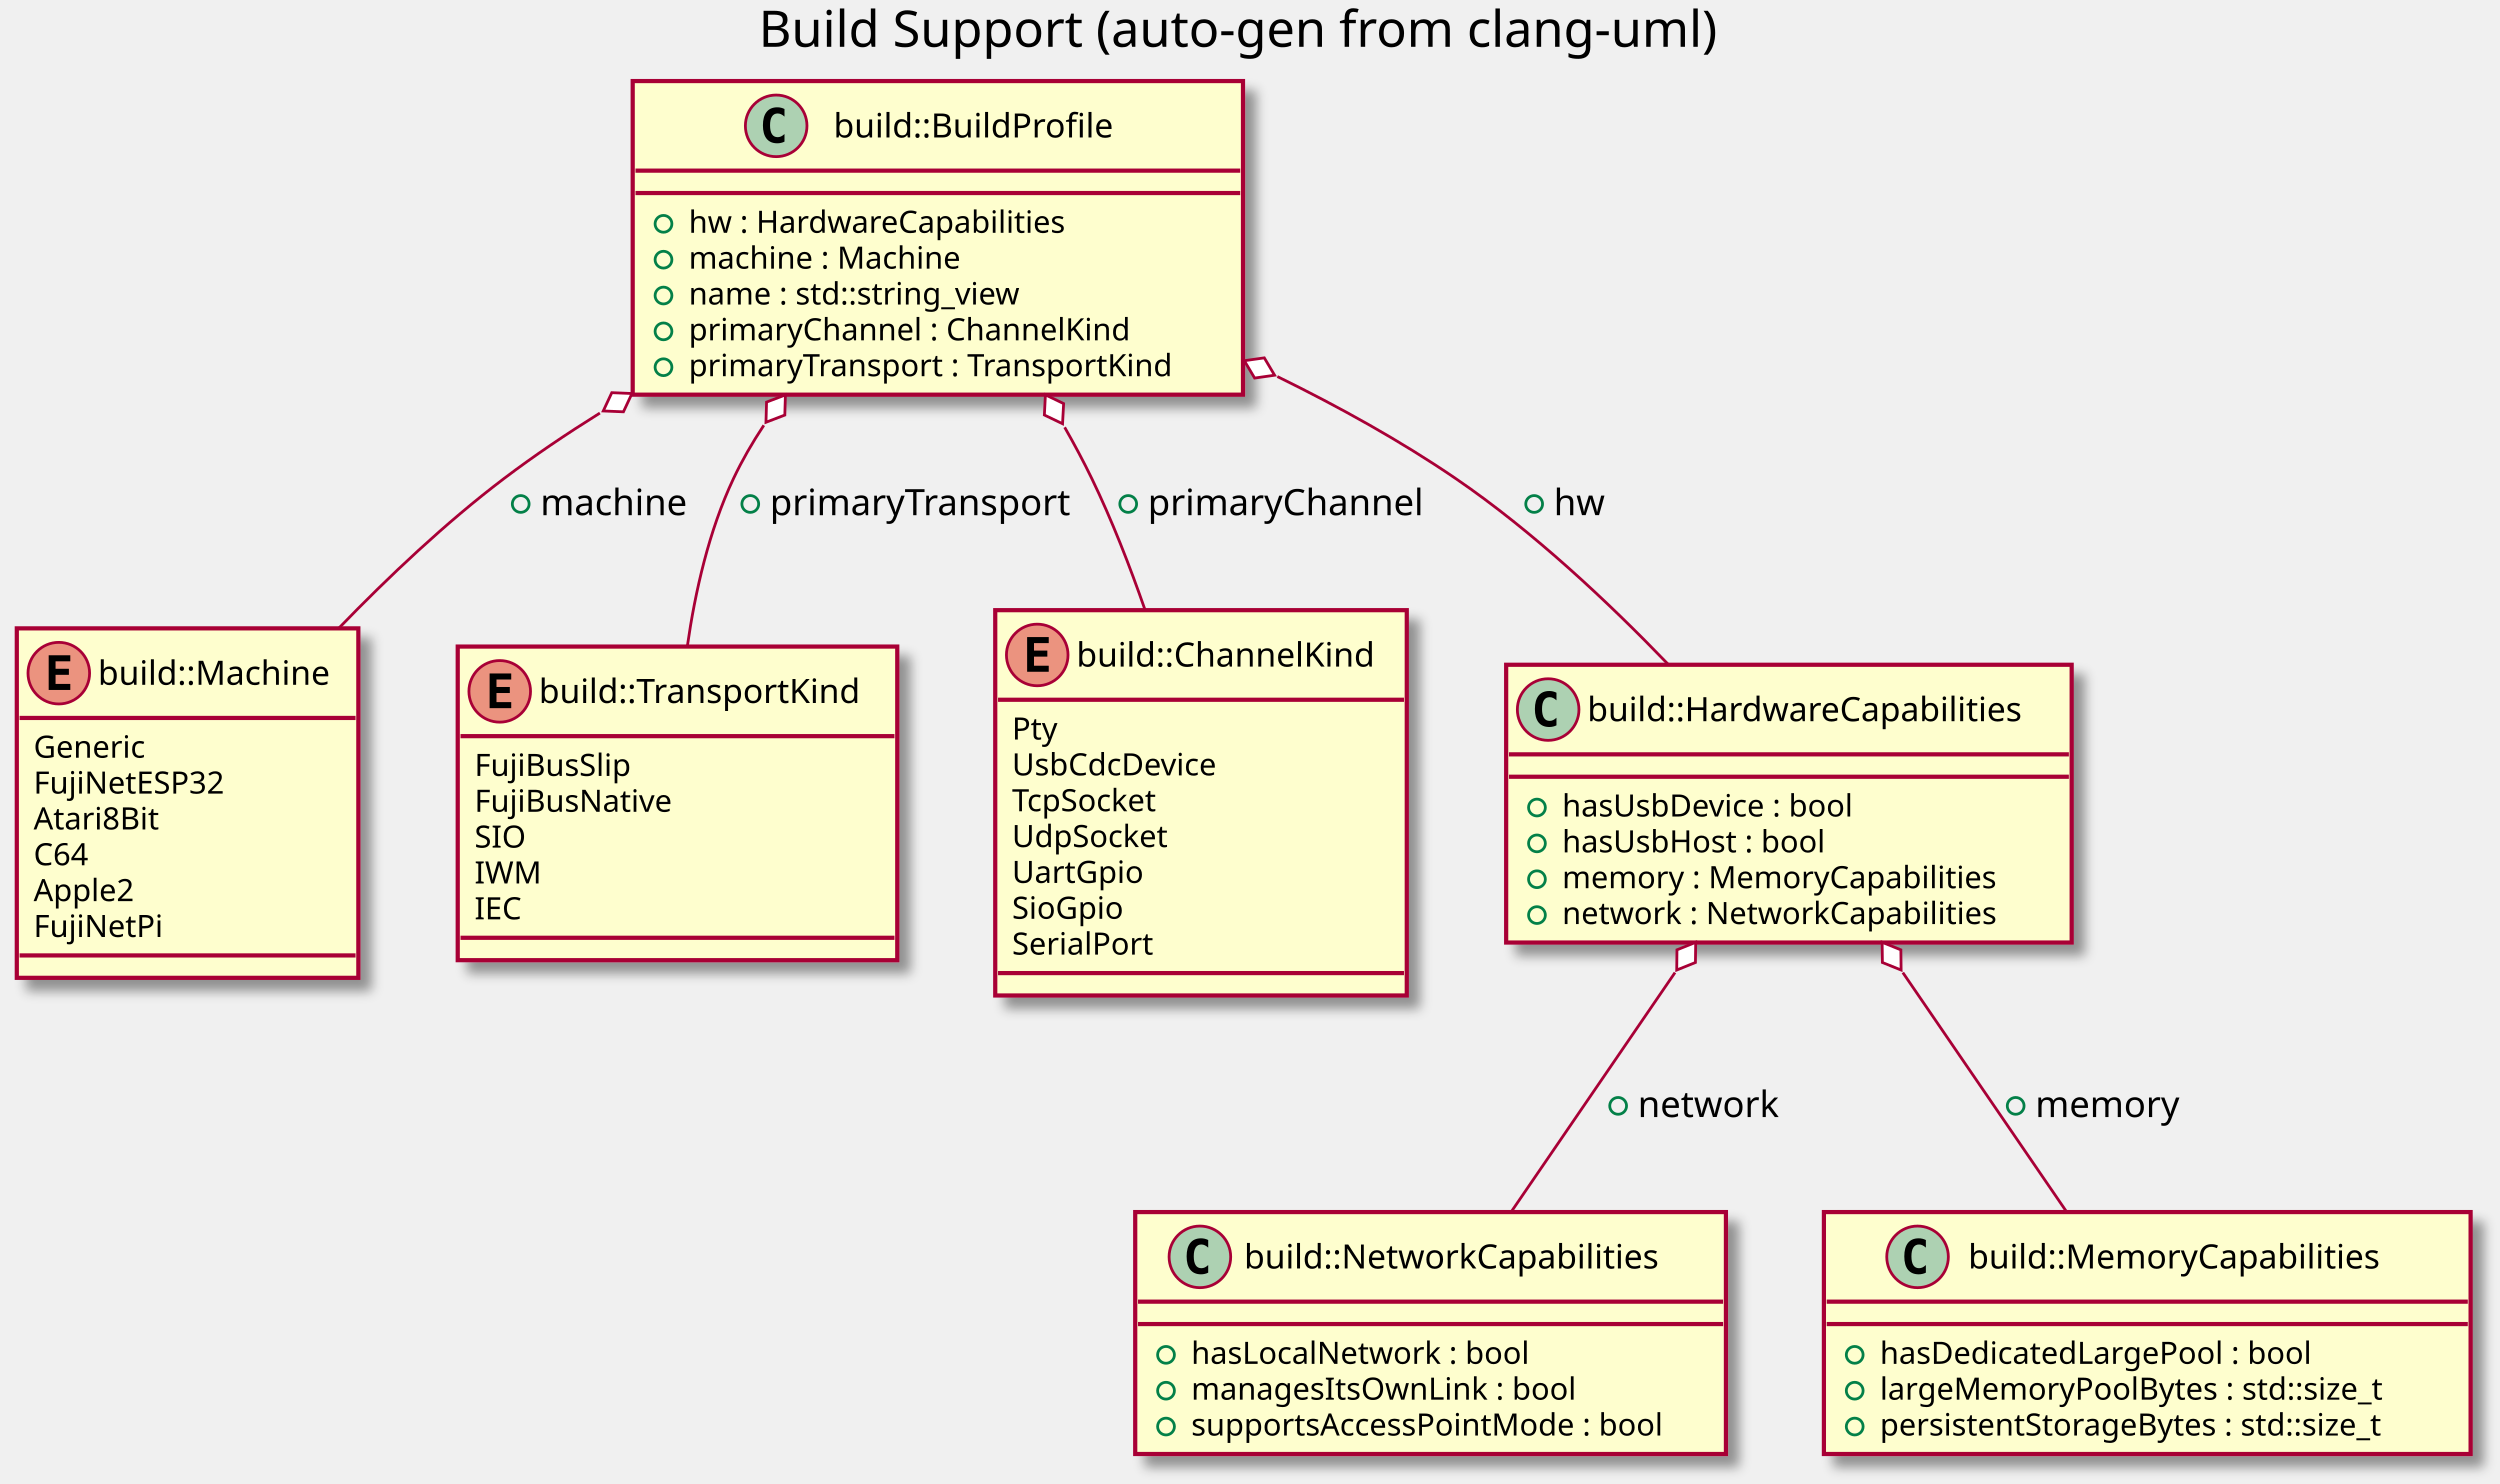
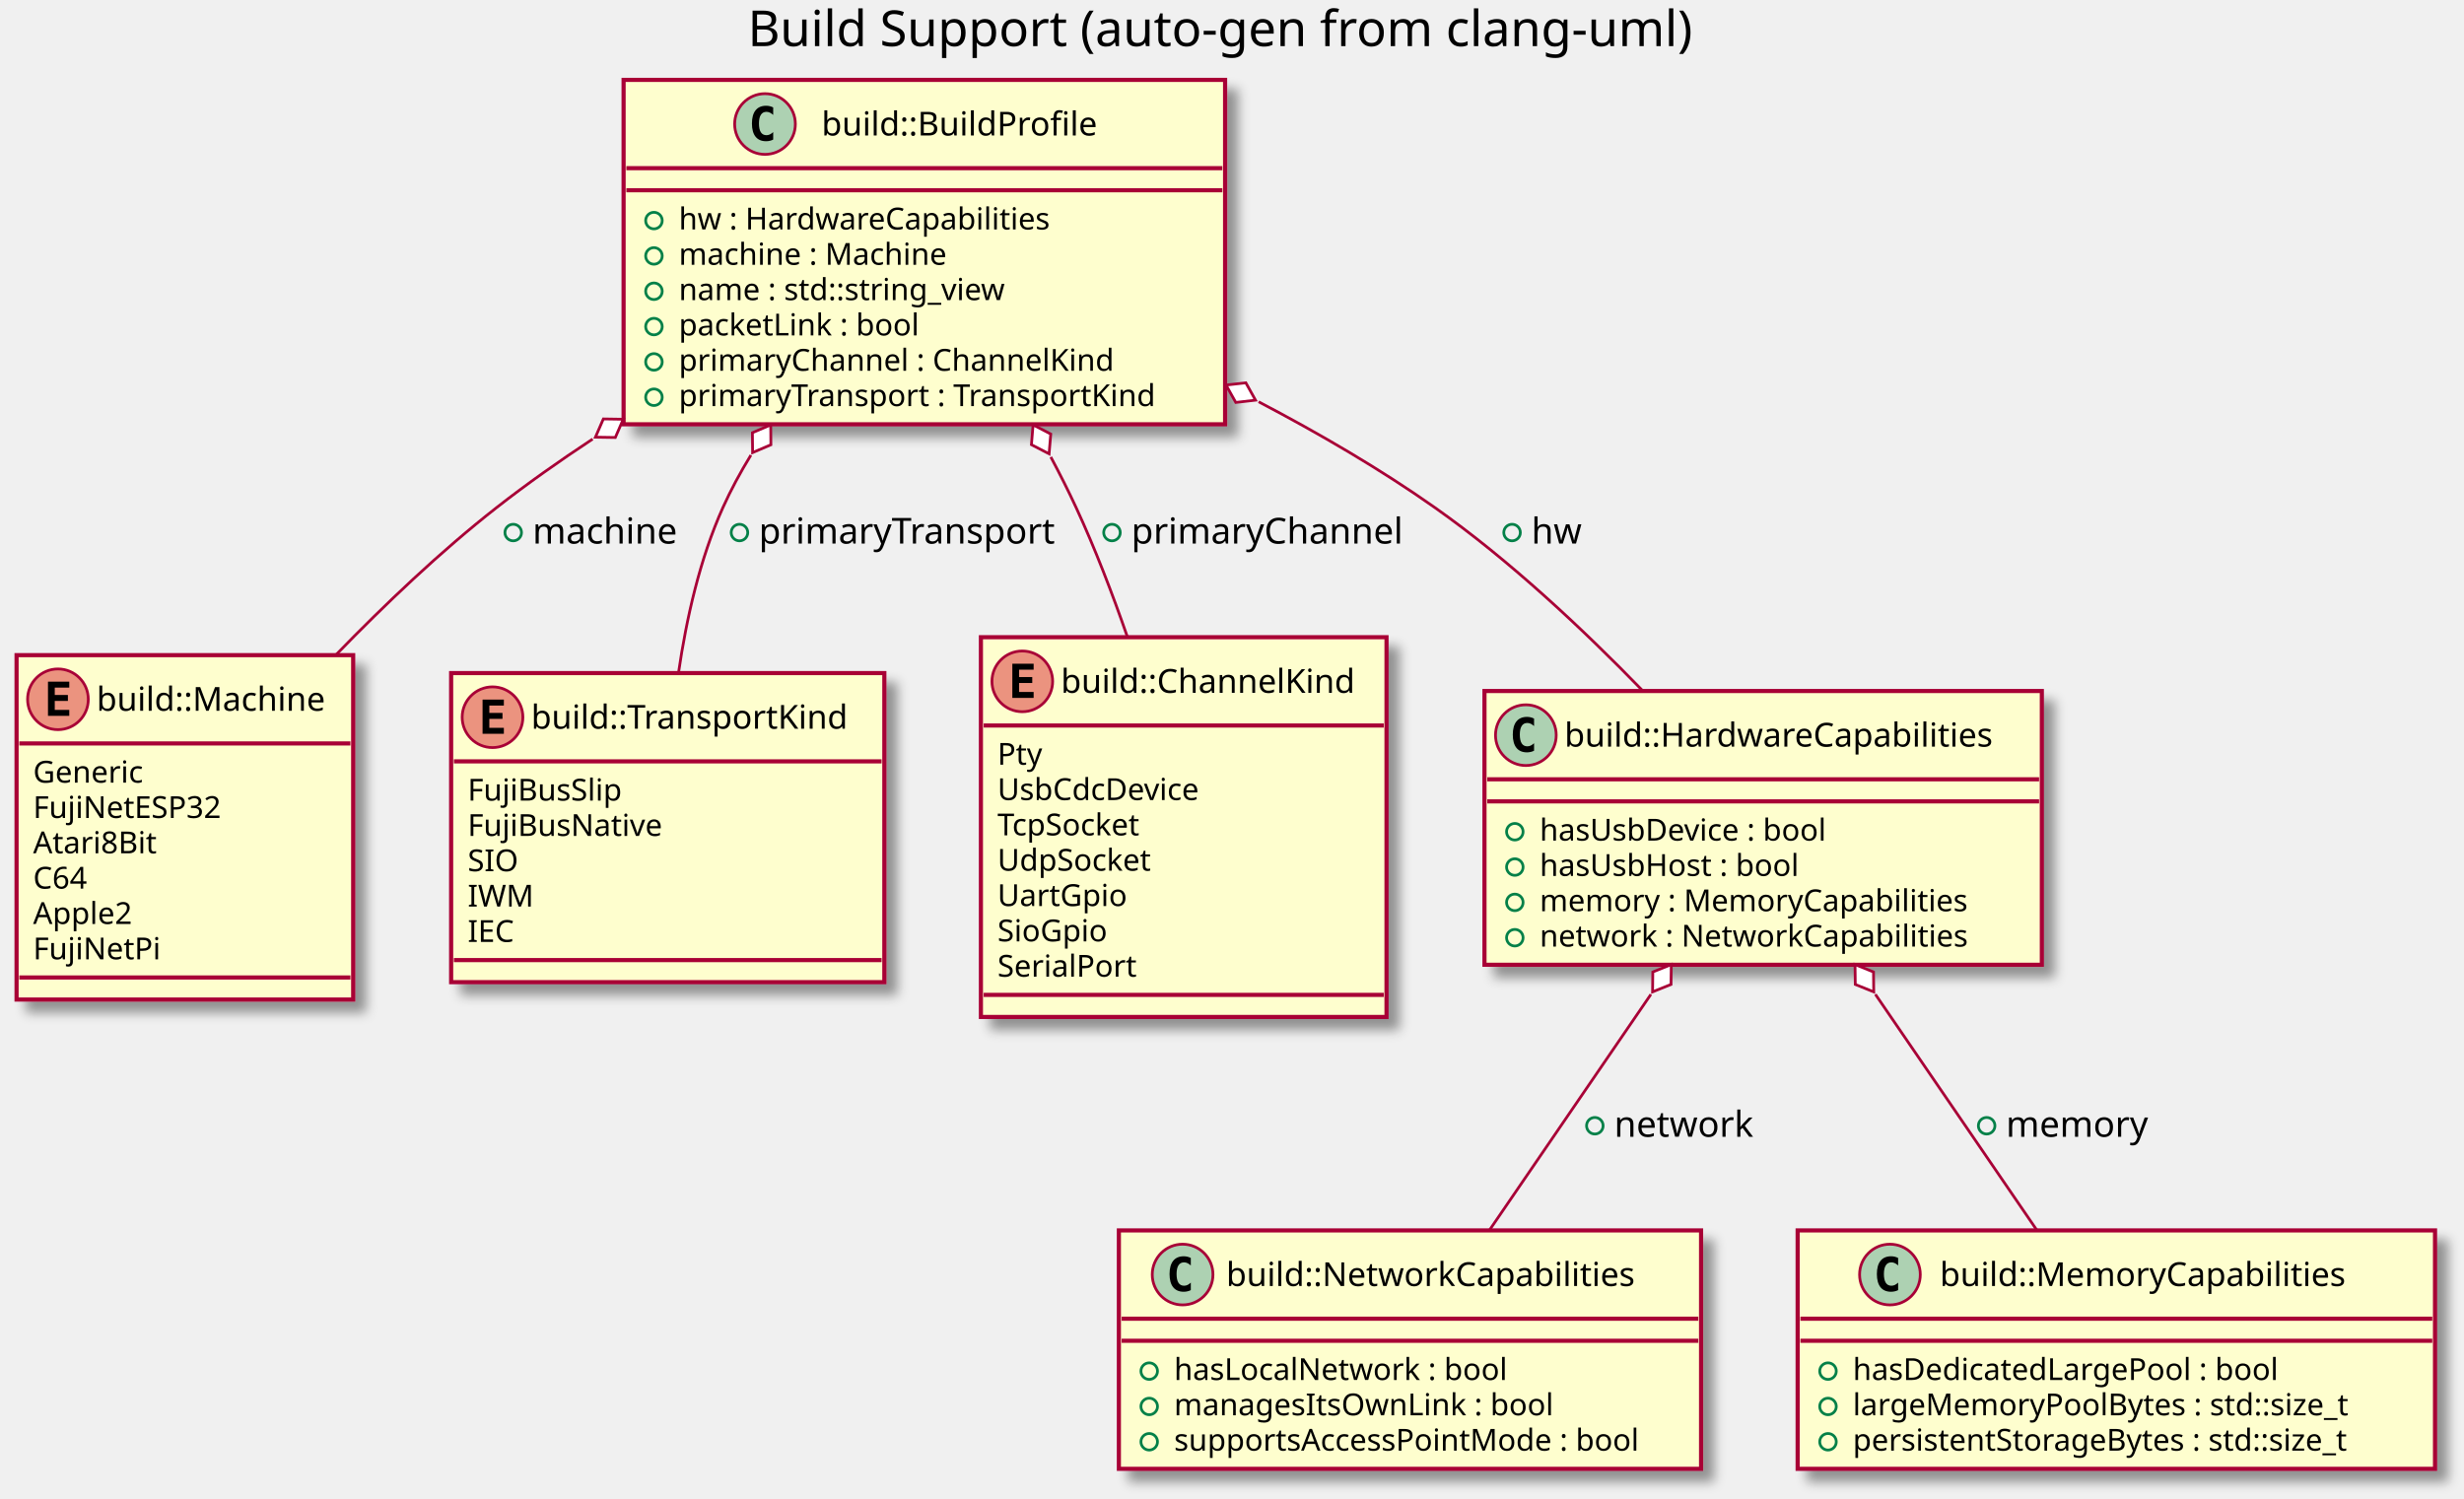
- <svg xmlns="http://www.w3.org/2000/svg" contentScriptType="application/ecmascript" contentStyleType="text/css" height="530px" preserveAspectRatio="none" style="width:893px;height:530px;" version="1.1" viewBox="0 0 893 530" width="893px" zoomAndPan="magnify">
+ <svg xmlns="http://www.w3.org/2000/svg" contentScriptType="application/ecmascript" contentStyleType="text/css" height="543px" preserveAspectRatio="none" style="width:893px;height:543px;" version="1.1" viewBox="0 0 893 543" width="893px" zoomAndPan="magnify">
  <defs>
-     <filter height="300%" id="fh2p45y2gxu2n" width="300%" x="-1" y="-1">
+     <filter height="300%" id="foz64iojwuk2p" width="300%" x="-1" y="-1">
      <feGaussianBlur result="blurOut" stdDeviation="2.0" />
      <feColorMatrix in="blurOut" result="blurOut2" type="matrix" values="0 0 0 0 0 0 0 0 0 0 0 0 0 0 0 0 0 0 .4 0" />
      <feOffset dx="4.0" dy="4.0" in="blurOut2" result="blurOut3" />
      <feBlend in="SourceGraphic" in2="blurOut3" mode="normal" />
    </filter>
  </defs>
  <g>
    <text fill="#000000" font-family="sans-serif" font-size="18" lengthAdjust="spacingAndGlyphs" textLength="359" x="271" y="16.708">Build Support (auto-gen from clang-uml)</text>
-     <rect fill="#FEFECE" filter="url(#fh2p45y2gxu2n)" height="124.828" id="C_0007192754921315111484" style="stroke: #A80036; stroke-width: 1.5;" width="122" x="6" y="224.453" />
-     <ellipse cx="21" cy="240.453" fill="#EB937F" rx="11" ry="11" style="stroke: #A80036; stroke-width: 1.0;" />
-     <path d="M25.109,246.453 L17.391,246.453 L17.391,234.062 L25.109,234.062 L25.109,236.219 L19.844,236.219 L19.844,238.891 L24.609,238.891 L24.609,241.047 L19.844,241.047 L19.844,244.297 L25.109,244.297 L25.109,246.453 Z " />
-     <text fill="#000000" font-family="sans-serif" font-size="12" lengthAdjust="spacingAndGlyphs" textLength="90" x="35" y="244.607">build::Machine</text>
-     <line style="stroke: #A80036; stroke-width: 1.5;" x1="7" x2="127" y1="256.453" y2="256.453" />
-     <text fill="#000000" font-family="sans-serif" font-size="11" lengthAdjust="spacingAndGlyphs" textLength="44" x="12" y="270.664">Generic</text>
-     <text fill="#000000" font-family="sans-serif" font-size="11" lengthAdjust="spacingAndGlyphs" textLength="74" x="12" y="283.468">FujiNetESP32</text>
-     <text fill="#000000" font-family="sans-serif" font-size="11" lengthAdjust="spacingAndGlyphs" textLength="48" x="12" y="296.273">Atari8Bit</text>
-     <text fill="#000000" font-family="sans-serif" font-size="11" lengthAdjust="spacingAndGlyphs" textLength="22" x="12" y="309.078">C64</text>
-     <text fill="#000000" font-family="sans-serif" font-size="11" lengthAdjust="spacingAndGlyphs" textLength="38" x="12" y="321.882">Apple2</text>
-     <text fill="#000000" font-family="sans-serif" font-size="11" lengthAdjust="spacingAndGlyphs" textLength="48" x="12" y="334.687">FujiNetPi</text>
-     <line style="stroke: #A80036; stroke-width: 1.5;" x1="7" x2="127" y1="341.281" y2="341.281" />
-     <rect fill="#FEFECE" filter="url(#fh2p45y2gxu2n)" height="112.023" id="C_0002950475094340712788" style="stroke: #A80036; stroke-width: 1.5;" width="157" x="163.5" y="230.953" />
-     <ellipse cx="178.5" cy="246.953" fill="#EB937F" rx="11" ry="11" style="stroke: #A80036; stroke-width: 1.0;" />
-     <path d="M182.609,252.953 L174.891,252.953 L174.891,240.562 L182.609,240.562 L182.609,242.719 L177.344,242.719 L177.344,245.391 L182.109,245.391 L182.109,247.547 L177.344,247.547 L177.344,250.797 L182.609,250.797 L182.609,252.953 Z " />
-     <text fill="#000000" font-family="sans-serif" font-size="12" lengthAdjust="spacingAndGlyphs" textLength="125" x="192.5" y="251.107">build::TransportKind</text>
-     <line style="stroke: #A80036; stroke-width: 1.5;" x1="164.5" x2="319.5" y1="262.953" y2="262.953" />
-     <text fill="#000000" font-family="sans-serif" font-size="11" lengthAdjust="spacingAndGlyphs" textLength="62" x="169.5" y="277.164">FujiBusSlip</text>
-     <text fill="#000000" font-family="sans-serif" font-size="11" lengthAdjust="spacingAndGlyphs" textLength="76" x="169.5" y="289.968">FujiBusNative</text>
-     <text fill="#000000" font-family="sans-serif" font-size="11" lengthAdjust="spacingAndGlyphs" textLength="20" x="169.5" y="302.773">SIO</text>
-     <text fill="#000000" font-family="sans-serif" font-size="11" lengthAdjust="spacingAndGlyphs" textLength="21" x="169.5" y="315.578">IWM</text>
-     <text fill="#000000" font-family="sans-serif" font-size="11" lengthAdjust="spacingAndGlyphs" textLength="18" x="169.5" y="328.382">IEC</text>
-     <line style="stroke: #A80036; stroke-width: 1.5;" x1="164.5" x2="319.5" y1="334.977" y2="334.977" />
-     <rect fill="#FEFECE" filter="url(#fh2p45y2gxu2n)" height="137.633" id="C_0018157593848838900415" style="stroke: #A80036; stroke-width: 1.5;" width="147" x="355.5" y="217.953" />
-     <ellipse cx="370.5" cy="233.953" fill="#EB937F" rx="11" ry="11" style="stroke: #A80036; stroke-width: 1.0;" />
-     <path d="M374.609,239.953 L366.891,239.953 L366.891,227.562 L374.609,227.562 L374.609,229.719 L369.344,229.719 L369.344,232.391 L374.109,232.391 L374.109,234.547 L369.344,234.547 L369.344,237.797 L374.609,237.797 L374.609,239.953 Z " />
-     <text fill="#000000" font-family="sans-serif" font-size="12" lengthAdjust="spacingAndGlyphs" textLength="115" x="384.5" y="238.107">build::ChannelKind</text>
-     <line style="stroke: #A80036; stroke-width: 1.5;" x1="356.5" x2="501.5" y1="249.953" y2="249.953" />
-     <text fill="#000000" font-family="sans-serif" font-size="11" lengthAdjust="spacingAndGlyphs" textLength="17" x="361.5" y="264.164">Pty</text>
-     <text fill="#000000" font-family="sans-serif" font-size="11" lengthAdjust="spacingAndGlyphs" textLength="80" x="361.5" y="276.968">UsbCdcDevice</text>
-     <text fill="#000000" font-family="sans-serif" font-size="11" lengthAdjust="spacingAndGlyphs" textLength="58" x="361.5" y="289.773">TcpSocket</text>
-     <text fill="#000000" font-family="sans-serif" font-size="11" lengthAdjust="spacingAndGlyphs" textLength="60" x="361.5" y="302.578">UdpSocket</text>
-     <text fill="#000000" font-family="sans-serif" font-size="11" lengthAdjust="spacingAndGlyphs" textLength="50" x="361.5" y="315.382">UartGpio</text>
-     <text fill="#000000" font-family="sans-serif" font-size="11" lengthAdjust="spacingAndGlyphs" textLength="44" x="361.5" y="328.187">SioGpio</text>
-     <text fill="#000000" font-family="sans-serif" font-size="11" lengthAdjust="spacingAndGlyphs" textLength="56" x="361.5" y="340.992">SerialPort</text>
-     <line style="stroke: #A80036; stroke-width: 1.5;" x1="356.5" x2="501.5" y1="347.586" y2="347.586" />
-     <rect fill="#FEFECE" filter="url(#fh2p45y2gxu2n)" height="86.414" id="C_0008019720847980173585" style="stroke: #A80036; stroke-width: 1.5;" width="211" x="405.5" y="432.953" />
-     <ellipse cx="428.6" cy="448.953" fill="#ADD1B2" rx="11" ry="11" style="stroke: #A80036; stroke-width: 1.0;" />
-     <path d="M431.569,454.594 Q430.991,454.891 430.35,455.031 Q429.709,455.188 429.006,455.188 Q426.506,455.188 425.178,453.547 Q423.866,451.891 423.866,448.766 Q423.866,445.641 425.178,443.984 Q426.506,442.328 429.006,442.328 Q429.709,442.328 430.35,442.484 Q431.006,442.641 431.569,442.938 L431.569,445.656 Q430.944,445.078 430.35,444.812 Q429.756,444.531 429.131,444.531 Q427.788,444.531 427.1,445.609 Q426.413,446.672 426.413,448.766 Q426.413,450.859 427.1,451.938 Q427.788,453 429.131,453 Q429.756,453 430.35,452.734 Q430.944,452.453 431.569,451.875 L431.569,454.594 Z " />
-     <text fill="#000000" font-family="sans-serif" font-size="12" lengthAdjust="spacingAndGlyphs" textLength="161" x="444.4" y="453.107">build::NetworkCapabilities</text>
-     <line style="stroke: #A80036; stroke-width: 1.5;" x1="406.5" x2="615.5" y1="464.953" y2="464.953" />
-     <line style="stroke: #A80036; stroke-width: 1.5;" x1="406.5" x2="615.5" y1="472.953" y2="472.953" />
-     <ellipse cx="416.5" cy="483.953" fill="none" rx="3" ry="3" style="stroke: #038048; stroke-width: 1.0;" />
-     <text fill="#000000" font-family="sans-serif" font-size="11" lengthAdjust="spacingAndGlyphs" textLength="132" x="425.5" y="487.164">hasLocalNetwork : bool</text>
-     <ellipse cx="416.5" cy="496.758" fill="none" rx="3" ry="3" style="stroke: #038048; stroke-width: 1.0;" />
-     <text fill="#000000" font-family="sans-serif" font-size="11" lengthAdjust="spacingAndGlyphs" textLength="150" x="425.5" y="499.968">managesItsOwnLink : bool</text>
-     <ellipse cx="416.5" cy="509.562" fill="none" rx="3" ry="3" style="stroke: #038048; stroke-width: 1.0;" />
-     <text fill="#000000" font-family="sans-serif" font-size="11" lengthAdjust="spacingAndGlyphs" textLength="185" x="425.5" y="512.773">supportsAccessPointMode : bool</text>
-     <rect fill="#FEFECE" filter="url(#fh2p45y2gxu2n)" height="86.414" id="C_0004735246185757737530" style="stroke: #A80036; stroke-width: 1.5;" width="231" x="651.5" y="432.953" />
-     <ellipse cx="684.95" cy="448.953" fill="#ADD1B2" rx="11" ry="11" style="stroke: #A80036; stroke-width: 1.0;" />
-     <path d="M687.919,454.594 Q687.341,454.891 686.7,455.031 Q686.059,455.188 685.356,455.188 Q682.856,455.188 681.528,453.547 Q680.216,451.891 680.216,448.766 Q680.216,445.641 681.528,443.984 Q682.856,442.328 685.356,442.328 Q686.059,442.328 686.7,442.484 Q687.356,442.641 687.919,442.938 L687.919,445.656 Q687.294,445.078 686.7,444.812 Q686.106,444.531 685.481,444.531 Q684.138,444.531 683.45,445.609 Q682.763,446.672 682.763,448.766 Q682.763,450.859 683.45,451.938 Q684.138,453 685.481,453 Q686.106,453 686.7,452.734 Q687.294,452.453 687.919,451.875 L687.919,454.594 Z " />
-     <text fill="#000000" font-family="sans-serif" font-size="12" lengthAdjust="spacingAndGlyphs" textLength="158" x="703.05" y="453.107">build::MemoryCapabilities</text>
-     <line style="stroke: #A80036; stroke-width: 1.5;" x1="652.5" x2="881.5" y1="464.953" y2="464.953" />
-     <line style="stroke: #A80036; stroke-width: 1.5;" x1="652.5" x2="881.5" y1="472.953" y2="472.953" />
-     <ellipse cx="662.5" cy="483.953" fill="none" rx="3" ry="3" style="stroke: #038048; stroke-width: 1.0;" />
-     <text fill="#000000" font-family="sans-serif" font-size="11" lengthAdjust="spacingAndGlyphs" textLength="169" x="671.5" y="487.164">hasDedicatedLargePool : bool</text>
-     <ellipse cx="662.5" cy="496.758" fill="none" rx="3" ry="3" style="stroke: #038048; stroke-width: 1.0;" />
-     <text fill="#000000" font-family="sans-serif" font-size="11" lengthAdjust="spacingAndGlyphs" textLength="200" x="671.5" y="499.968">largeMemoryPoolBytes : std::size_t</text>
-     <ellipse cx="662.5" cy="509.562" fill="none" rx="3" ry="3" style="stroke: #038048; stroke-width: 1.0;" />
-     <text fill="#000000" font-family="sans-serif" font-size="11" lengthAdjust="spacingAndGlyphs" textLength="205" x="671.5" y="512.773">persistentStorageBytes : std::size_t</text>
-     <rect fill="#FEFECE" filter="url(#fh2p45y2gxu2n)" height="99.219" id="C_0013796263537013607309" style="stroke: #A80036; stroke-width: 1.5;" width="202" x="538" y="237.453" />
-     <ellipse cx="553" cy="253.453" fill="#ADD1B2" rx="11" ry="11" style="stroke: #A80036; stroke-width: 1.0;" />
-     <path d="M555.969,259.094 Q555.391,259.391 554.75,259.531 Q554.109,259.688 553.406,259.688 Q550.906,259.688 549.578,258.047 Q548.266,256.391 548.266,253.266 Q548.266,250.141 549.578,248.484 Q550.906,246.828 553.406,246.828 Q554.109,246.828 554.75,246.984 Q555.406,247.141 555.969,247.438 L555.969,250.156 Q555.344,249.578 554.75,249.312 Q554.156,249.031 553.531,249.031 Q552.188,249.031 551.5,250.109 Q550.812,251.172 550.812,253.266 Q550.812,255.359 551.5,256.438 Q552.188,257.5 553.531,257.5 Q554.156,257.5 554.75,257.234 Q555.344,256.953 555.969,256.375 L555.969,259.094 Z " />
-     <text fill="#000000" font-family="sans-serif" font-size="12" lengthAdjust="spacingAndGlyphs" textLength="170" x="567" y="257.607">build::HardwareCapabilities</text>
-     <line style="stroke: #A80036; stroke-width: 1.5;" x1="539" x2="739" y1="269.453" y2="269.453" />
-     <line style="stroke: #A80036; stroke-width: 1.5;" x1="539" x2="739" y1="277.453" y2="277.453" />
-     <ellipse cx="549" cy="288.453" fill="none" rx="3" ry="3" style="stroke: #038048; stroke-width: 1.0;" />
-     <text fill="#000000" font-family="sans-serif" font-size="11" lengthAdjust="spacingAndGlyphs" textLength="116" x="558" y="291.664">hasUsbDevice : bool</text>
-     <ellipse cx="549" cy="301.258" fill="none" rx="3" ry="3" style="stroke: #038048; stroke-width: 1.0;" />
-     <text fill="#000000" font-family="sans-serif" font-size="11" lengthAdjust="spacingAndGlyphs" textLength="105" x="558" y="304.468">hasUsbHost : bool</text>
-     <ellipse cx="549" cy="314.062" fill="none" rx="3" ry="3" style="stroke: #038048; stroke-width: 1.0;" />
-     <text fill="#000000" font-family="sans-serif" font-size="11" lengthAdjust="spacingAndGlyphs" textLength="170" x="558" y="317.273">memory : MemoryCapabilities</text>
-     <ellipse cx="549" cy="326.867" fill="none" rx="3" ry="3" style="stroke: #038048; stroke-width: 1.0;" />
-     <text fill="#000000" font-family="sans-serif" font-size="11" lengthAdjust="spacingAndGlyphs" textLength="169" x="558" y="330.078">network : NetworkCapabilities</text>
-     <rect fill="#FEFECE" filter="url(#fh2p45y2gxu2n)" height="112.023" id="C_0000758950242649922238" style="stroke: #A80036; stroke-width: 1.5;" width="218" x="226" y="28.953" />
+     <rect fill="#FEFECE" filter="url(#foz64iojwuk2p)" height="124.828" id="C_0007192754921315111484" style="stroke: #A80036; stroke-width: 1.5;" width="122" x="6" y="237.453" />
+     <ellipse cx="21" cy="253.453" fill="#EB937F" rx="11" ry="11" style="stroke: #A80036; stroke-width: 1.0;" />
+     <path d="M25.109,259.453 L17.391,259.453 L17.391,247.062 L25.109,247.062 L25.109,249.219 L19.844,249.219 L19.844,251.891 L24.609,251.891 L24.609,254.047 L19.844,254.047 L19.844,257.297 L25.109,257.297 L25.109,259.453 Z " />
+     <text fill="#000000" font-family="sans-serif" font-size="12" lengthAdjust="spacingAndGlyphs" textLength="90" x="35" y="257.607">build::Machine</text>
+     <line style="stroke: #A80036; stroke-width: 1.5;" x1="7" x2="127" y1="269.453" y2="269.453" />
+     <text fill="#000000" font-family="sans-serif" font-size="11" lengthAdjust="spacingAndGlyphs" textLength="44" x="12" y="283.664">Generic</text>
+     <text fill="#000000" font-family="sans-serif" font-size="11" lengthAdjust="spacingAndGlyphs" textLength="74" x="12" y="296.468">FujiNetESP32</text>
+     <text fill="#000000" font-family="sans-serif" font-size="11" lengthAdjust="spacingAndGlyphs" textLength="48" x="12" y="309.273">Atari8Bit</text>
+     <text fill="#000000" font-family="sans-serif" font-size="11" lengthAdjust="spacingAndGlyphs" textLength="22" x="12" y="322.078">C64</text>
+     <text fill="#000000" font-family="sans-serif" font-size="11" lengthAdjust="spacingAndGlyphs" textLength="38" x="12" y="334.882">Apple2</text>
+     <text fill="#000000" font-family="sans-serif" font-size="11" lengthAdjust="spacingAndGlyphs" textLength="48" x="12" y="347.687">FujiNetPi</text>
+     <line style="stroke: #A80036; stroke-width: 1.5;" x1="7" x2="127" y1="354.281" y2="354.281" />
+     <rect fill="#FEFECE" filter="url(#foz64iojwuk2p)" height="112.023" id="C_0002950475094340712788" style="stroke: #A80036; stroke-width: 1.5;" width="157" x="163.5" y="243.953" />
+     <ellipse cx="178.5" cy="259.953" fill="#EB937F" rx="11" ry="11" style="stroke: #A80036; stroke-width: 1.0;" />
+     <path d="M182.609,265.953 L174.891,265.953 L174.891,253.562 L182.609,253.562 L182.609,255.719 L177.344,255.719 L177.344,258.391 L182.109,258.391 L182.109,260.547 L177.344,260.547 L177.344,263.797 L182.609,263.797 L182.609,265.953 Z " />
+     <text fill="#000000" font-family="sans-serif" font-size="12" lengthAdjust="spacingAndGlyphs" textLength="125" x="192.5" y="264.107">build::TransportKind</text>
+     <line style="stroke: #A80036; stroke-width: 1.5;" x1="164.5" x2="319.5" y1="275.953" y2="275.953" />
+     <text fill="#000000" font-family="sans-serif" font-size="11" lengthAdjust="spacingAndGlyphs" textLength="62" x="169.5" y="290.164">FujiBusSlip</text>
+     <text fill="#000000" font-family="sans-serif" font-size="11" lengthAdjust="spacingAndGlyphs" textLength="76" x="169.5" y="302.968">FujiBusNative</text>
+     <text fill="#000000" font-family="sans-serif" font-size="11" lengthAdjust="spacingAndGlyphs" textLength="20" x="169.5" y="315.773">SIO</text>
+     <text fill="#000000" font-family="sans-serif" font-size="11" lengthAdjust="spacingAndGlyphs" textLength="21" x="169.5" y="328.578">IWM</text>
+     <text fill="#000000" font-family="sans-serif" font-size="11" lengthAdjust="spacingAndGlyphs" textLength="18" x="169.5" y="341.382">IEC</text>
+     <line style="stroke: #A80036; stroke-width: 1.5;" x1="164.5" x2="319.5" y1="347.977" y2="347.977" />
+     <rect fill="#FEFECE" filter="url(#foz64iojwuk2p)" height="137.633" id="C_0018157593848838900415" style="stroke: #A80036; stroke-width: 1.5;" width="147" x="355.5" y="230.953" />
+     <ellipse cx="370.5" cy="246.953" fill="#EB937F" rx="11" ry="11" style="stroke: #A80036; stroke-width: 1.0;" />
+     <path d="M374.609,252.953 L366.891,252.953 L366.891,240.562 L374.609,240.562 L374.609,242.719 L369.344,242.719 L369.344,245.391 L374.109,245.391 L374.109,247.547 L369.344,247.547 L369.344,250.797 L374.609,250.797 L374.609,252.953 Z " />
+     <text fill="#000000" font-family="sans-serif" font-size="12" lengthAdjust="spacingAndGlyphs" textLength="115" x="384.5" y="251.107">build::ChannelKind</text>
+     <line style="stroke: #A80036; stroke-width: 1.5;" x1="356.5" x2="501.5" y1="262.953" y2="262.953" />
+     <text fill="#000000" font-family="sans-serif" font-size="11" lengthAdjust="spacingAndGlyphs" textLength="17" x="361.5" y="277.164">Pty</text>
+     <text fill="#000000" font-family="sans-serif" font-size="11" lengthAdjust="spacingAndGlyphs" textLength="80" x="361.5" y="289.968">UsbCdcDevice</text>
+     <text fill="#000000" font-family="sans-serif" font-size="11" lengthAdjust="spacingAndGlyphs" textLength="58" x="361.5" y="302.773">TcpSocket</text>
+     <text fill="#000000" font-family="sans-serif" font-size="11" lengthAdjust="spacingAndGlyphs" textLength="60" x="361.5" y="315.578">UdpSocket</text>
+     <text fill="#000000" font-family="sans-serif" font-size="11" lengthAdjust="spacingAndGlyphs" textLength="50" x="361.5" y="328.382">UartGpio</text>
+     <text fill="#000000" font-family="sans-serif" font-size="11" lengthAdjust="spacingAndGlyphs" textLength="44" x="361.5" y="341.187">SioGpio</text>
+     <text fill="#000000" font-family="sans-serif" font-size="11" lengthAdjust="spacingAndGlyphs" textLength="56" x="361.5" y="353.992">SerialPort</text>
+     <line style="stroke: #A80036; stroke-width: 1.5;" x1="356.5" x2="501.5" y1="360.586" y2="360.586" />
+     <rect fill="#FEFECE" filter="url(#foz64iojwuk2p)" height="86.414" id="C_0008019720847980173585" style="stroke: #A80036; stroke-width: 1.5;" width="211" x="405.5" y="445.953" />
+     <ellipse cx="428.6" cy="461.953" fill="#ADD1B2" rx="11" ry="11" style="stroke: #A80036; stroke-width: 1.0;" />
+     <path d="M431.569,467.594 Q430.991,467.891 430.35,468.031 Q429.709,468.188 429.006,468.188 Q426.506,468.188 425.178,466.547 Q423.866,464.891 423.866,461.766 Q423.866,458.641 425.178,456.984 Q426.506,455.328 429.006,455.328 Q429.709,455.328 430.35,455.484 Q431.006,455.641 431.569,455.938 L431.569,458.656 Q430.944,458.078 430.35,457.812 Q429.756,457.531 429.131,457.531 Q427.788,457.531 427.1,458.609 Q426.413,459.672 426.413,461.766 Q426.413,463.859 427.1,464.938 Q427.788,466 429.131,466 Q429.756,466 430.35,465.734 Q430.944,465.453 431.569,464.875 L431.569,467.594 Z " />
+     <text fill="#000000" font-family="sans-serif" font-size="12" lengthAdjust="spacingAndGlyphs" textLength="161" x="444.4" y="466.107">build::NetworkCapabilities</text>
+     <line style="stroke: #A80036; stroke-width: 1.5;" x1="406.5" x2="615.5" y1="477.953" y2="477.953" />
+     <line style="stroke: #A80036; stroke-width: 1.5;" x1="406.5" x2="615.5" y1="485.953" y2="485.953" />
+     <ellipse cx="416.5" cy="496.953" fill="none" rx="3" ry="3" style="stroke: #038048; stroke-width: 1.0;" />
+     <text fill="#000000" font-family="sans-serif" font-size="11" lengthAdjust="spacingAndGlyphs" textLength="132" x="425.5" y="500.164">hasLocalNetwork : bool</text>
+     <ellipse cx="416.5" cy="509.758" fill="none" rx="3" ry="3" style="stroke: #038048; stroke-width: 1.0;" />
+     <text fill="#000000" font-family="sans-serif" font-size="11" lengthAdjust="spacingAndGlyphs" textLength="150" x="425.5" y="512.968">managesItsOwnLink : bool</text>
+     <ellipse cx="416.5" cy="522.562" fill="none" rx="3" ry="3" style="stroke: #038048; stroke-width: 1.0;" />
+     <text fill="#000000" font-family="sans-serif" font-size="11" lengthAdjust="spacingAndGlyphs" textLength="185" x="425.5" y="525.773">supportsAccessPointMode : bool</text>
+     <rect fill="#FEFECE" filter="url(#foz64iojwuk2p)" height="86.414" id="C_0004735246185757737530" style="stroke: #A80036; stroke-width: 1.5;" width="231" x="651.5" y="445.953" />
+     <ellipse cx="684.95" cy="461.953" fill="#ADD1B2" rx="11" ry="11" style="stroke: #A80036; stroke-width: 1.0;" />
+     <path d="M687.919,467.594 Q687.341,467.891 686.7,468.031 Q686.059,468.188 685.356,468.188 Q682.856,468.188 681.528,466.547 Q680.216,464.891 680.216,461.766 Q680.216,458.641 681.528,456.984 Q682.856,455.328 685.356,455.328 Q686.059,455.328 686.7,455.484 Q687.356,455.641 687.919,455.938 L687.919,458.656 Q687.294,458.078 686.7,457.812 Q686.106,457.531 685.481,457.531 Q684.138,457.531 683.45,458.609 Q682.763,459.672 682.763,461.766 Q682.763,463.859 683.45,464.938 Q684.138,466 685.481,466 Q686.106,466 686.7,465.734 Q687.294,465.453 687.919,464.875 L687.919,467.594 Z " />
+     <text fill="#000000" font-family="sans-serif" font-size="12" lengthAdjust="spacingAndGlyphs" textLength="158" x="703.05" y="466.107">build::MemoryCapabilities</text>
+     <line style="stroke: #A80036; stroke-width: 1.5;" x1="652.5" x2="881.5" y1="477.953" y2="477.953" />
+     <line style="stroke: #A80036; stroke-width: 1.5;" x1="652.5" x2="881.5" y1="485.953" y2="485.953" />
+     <ellipse cx="662.5" cy="496.953" fill="none" rx="3" ry="3" style="stroke: #038048; stroke-width: 1.0;" />
+     <text fill="#000000" font-family="sans-serif" font-size="11" lengthAdjust="spacingAndGlyphs" textLength="169" x="671.5" y="500.164">hasDedicatedLargePool : bool</text>
+     <ellipse cx="662.5" cy="509.758" fill="none" rx="3" ry="3" style="stroke: #038048; stroke-width: 1.0;" />
+     <text fill="#000000" font-family="sans-serif" font-size="11" lengthAdjust="spacingAndGlyphs" textLength="200" x="671.5" y="512.968">largeMemoryPoolBytes : std::size_t</text>
+     <ellipse cx="662.5" cy="522.562" fill="none" rx="3" ry="3" style="stroke: #038048; stroke-width: 1.0;" />
+     <text fill="#000000" font-family="sans-serif" font-size="11" lengthAdjust="spacingAndGlyphs" textLength="205" x="671.5" y="525.773">persistentStorageBytes : std::size_t</text>
+     <rect fill="#FEFECE" filter="url(#foz64iojwuk2p)" height="99.219" id="C_0013796263537013607309" style="stroke: #A80036; stroke-width: 1.5;" width="202" x="538" y="250.453" />
+     <ellipse cx="553" cy="266.453" fill="#ADD1B2" rx="11" ry="11" style="stroke: #A80036; stroke-width: 1.0;" />
+     <path d="M555.969,272.094 Q555.391,272.391 554.75,272.531 Q554.109,272.688 553.406,272.688 Q550.906,272.688 549.578,271.047 Q548.266,269.391 548.266,266.266 Q548.266,263.141 549.578,261.484 Q550.906,259.828 553.406,259.828 Q554.109,259.828 554.75,259.984 Q555.406,260.141 555.969,260.438 L555.969,263.156 Q555.344,262.578 554.75,262.312 Q554.156,262.031 553.531,262.031 Q552.188,262.031 551.5,263.109 Q550.812,264.172 550.812,266.266 Q550.812,268.359 551.5,269.438 Q552.188,270.5 553.531,270.5 Q554.156,270.5 554.75,270.234 Q555.344,269.953 555.969,269.375 L555.969,272.094 Z " />
+     <text fill="#000000" font-family="sans-serif" font-size="12" lengthAdjust="spacingAndGlyphs" textLength="170" x="567" y="270.607">build::HardwareCapabilities</text>
+     <line style="stroke: #A80036; stroke-width: 1.5;" x1="539" x2="739" y1="282.453" y2="282.453" />
+     <line style="stroke: #A80036; stroke-width: 1.5;" x1="539" x2="739" y1="290.453" y2="290.453" />
+     <ellipse cx="549" cy="301.453" fill="none" rx="3" ry="3" style="stroke: #038048; stroke-width: 1.0;" />
+     <text fill="#000000" font-family="sans-serif" font-size="11" lengthAdjust="spacingAndGlyphs" textLength="116" x="558" y="304.664">hasUsbDevice : bool</text>
+     <ellipse cx="549" cy="314.258" fill="none" rx="3" ry="3" style="stroke: #038048; stroke-width: 1.0;" />
+     <text fill="#000000" font-family="sans-serif" font-size="11" lengthAdjust="spacingAndGlyphs" textLength="105" x="558" y="317.468">hasUsbHost : bool</text>
+     <ellipse cx="549" cy="327.062" fill="none" rx="3" ry="3" style="stroke: #038048; stroke-width: 1.0;" />
+     <text fill="#000000" font-family="sans-serif" font-size="11" lengthAdjust="spacingAndGlyphs" textLength="170" x="558" y="330.273">memory : MemoryCapabilities</text>
+     <ellipse cx="549" cy="339.867" fill="none" rx="3" ry="3" style="stroke: #038048; stroke-width: 1.0;" />
+     <text fill="#000000" font-family="sans-serif" font-size="11" lengthAdjust="spacingAndGlyphs" textLength="169" x="558" y="343.078">network : NetworkCapabilities</text>
+     <rect fill="#FEFECE" filter="url(#foz64iojwuk2p)" height="124.828" id="C_0000758950242649922238" style="stroke: #A80036; stroke-width: 1.5;" width="218" x="226" y="28.953" />
    <ellipse cx="277.25" cy="44.953" fill="#ADD1B2" rx="11" ry="11" style="stroke: #A80036; stroke-width: 1.0;" />
    <path d="M280.219,50.594 Q279.641,50.891 279,51.031 Q278.359,51.188 277.656,51.188 Q275.156,51.188 273.828,49.547 Q272.516,47.891 272.516,44.766 Q272.516,41.641 273.828,39.984 Q275.156,38.328 277.656,38.328 Q278.359,38.328 279,38.484 Q279.656,38.641 280.219,38.938 L280.219,41.656 Q279.594,41.078 279,40.812 Q278.406,40.531 277.781,40.531 Q276.438,40.531 275.75,41.609 Q275.062,42.672 275.062,44.766 Q275.062,46.859 275.75,47.938 Q276.438,49 277.781,49 Q278.406,49 279,48.734 Q279.594,48.453 280.219,47.875 L280.219,50.594 Z " />
    <text fill="#000000" font-family="sans-serif" font-size="12" lengthAdjust="spacingAndGlyphs" textLength="107" x="297.75" y="49.107">build::BuildProfile</text>
    <line style="stroke: #A80036; stroke-width: 1.5;" x1="227" x2="443" y1="60.953" y2="60.953" />
    <line style="stroke: #A80036; stroke-width: 1.5;" x1="227" x2="443" y1="68.953" y2="68.953" />
    <ellipse cx="237" cy="79.953" fill="none" rx="3" ry="3" style="stroke: #038048; stroke-width: 1.0;" />
    <text fill="#000000" font-family="sans-serif" font-size="11" lengthAdjust="spacingAndGlyphs" textLength="149" x="246" y="83.164">hw : HardwareCapabilities</text>
    <ellipse cx="237" cy="92.758" fill="none" rx="3" ry="3" style="stroke: #038048; stroke-width: 1.0;" />
    <text fill="#000000" font-family="sans-serif" font-size="11" lengthAdjust="spacingAndGlyphs" textLength="106" x="246" y="95.968">machine : Machine</text>
    <ellipse cx="237" cy="105.562" fill="none" rx="3" ry="3" style="stroke: #038048; stroke-width: 1.0;" />
    <text fill="#000000" font-family="sans-serif" font-size="11" lengthAdjust="spacingAndGlyphs" textLength="134" x="246" y="108.773">name : std::string_view</text>
    <ellipse cx="237" cy="118.367" fill="none" rx="3" ry="3" style="stroke: #038048; stroke-width: 1.0;" />
-     <text fill="#000000" font-family="sans-serif" font-size="11" lengthAdjust="spacingAndGlyphs" textLength="172" x="246" y="121.578">primaryChannel : ChannelKind</text>
+     <text fill="#000000" font-family="sans-serif" font-size="11" lengthAdjust="spacingAndGlyphs" textLength="95" x="246" y="121.578">packetLink : bool</text>
    <ellipse cx="237" cy="131.172" fill="none" rx="3" ry="3" style="stroke: #038048; stroke-width: 1.0;" />
-     <text fill="#000000" font-family="sans-serif" font-size="11" lengthAdjust="spacingAndGlyphs" textLength="192" x="246" y="134.382">primaryTransport : TransportKind</text>
-     <path d="M598.31,347.403 C579.27,375.213 557.05,407.683 539.78,432.903 " fill="none" id="C_0013796263537013607309&lt;-C_0008019720847980173585" style="stroke: #A80036; stroke-width: 1.0;" />
-     <polygon fill="#FFFFFF" points="605.7,336.593,599.01,339.285,598.922,346.496,605.612,343.804,605.7,336.593" style="stroke: #A80036; stroke-width: 1.0;" />
-     <ellipse cx="578" cy="395.019" fill="none" rx="3" ry="3" style="stroke: #038048; stroke-width: 1.0;" />
-     <text fill="#000000" font-family="sans-serif" font-size="13" lengthAdjust="spacingAndGlyphs" textLength="50" x="585" y="399.02">network</text>
-     <path d="M679.69,347.403 C698.73,375.213 720.95,407.683 738.22,432.903 " fill="none" id="C_0013796263537013607309&lt;-C_0004735246185757737530" style="stroke: #A80036; stroke-width: 1.0;" />
-     <polygon fill="#FFFFFF" points="672.3,336.593,672.388,343.804,679.078,346.496,678.99,339.285,672.3,336.593" style="stroke: #A80036; stroke-width: 1.0;" />
-     <ellipse cx="720" cy="395.019" fill="none" rx="3" ry="3" style="stroke: #038048; stroke-width: 1.0;" />
-     <text fill="#000000" font-family="sans-serif" font-size="13" lengthAdjust="spacingAndGlyphs" textLength="54" x="727" y="399.02">memory</text>
-     <path d="M214.28,147.543 C202.39,154.963 190.76,162.813 180,170.953 C159.36,186.583 138.88,205.923 121.14,224.263 " fill="none" id="C_0000758950242649922238&lt;-C_0007192754921315111484" style="stroke: #A80036; stroke-width: 1.0;" />
-     <polygon fill="#FFFFFF" points="225.74,140.563,218.535,140.262,215.486,146.797,222.691,147.098,225.74,140.563" style="stroke: #A80036; stroke-width: 1.0;" />
-     <ellipse cx="186" cy="180.019" fill="none" rx="3" ry="3" style="stroke: #038048; stroke-width: 1.0;" />
-     <text fill="#000000" font-family="sans-serif" font-size="13" lengthAdjust="spacingAndGlyphs" textLength="55" x="193" y="184.02">machine</text>
-     <path d="M272.84,151.913 C268.75,158.083 265.06,164.463 262,170.953 C253.27,189.463 248.31,211.273 245.51,230.883 " fill="none" id="C_0000758950242649922238&lt;-C_0002950475094340712788" style="stroke: #A80036; stroke-width: 1.0;" />
-     <polygon fill="#FFFFFF" points="280.55,141.053,273.815,143.629,273.601,150.837,280.337,148.261,280.55,141.053" style="stroke: #A80036; stroke-width: 1.0;" />
-     <ellipse cx="268" cy="180.019" fill="none" rx="3" ry="3" style="stroke: #038048; stroke-width: 1.0;" />
-     <text fill="#000000" font-family="sans-serif" font-size="13" lengthAdjust="spacingAndGlyphs" textLength="110" x="275" y="184.02">primaryTransport</text>
-     <path d="M380.29,152.623 C383.77,158.713 387.06,164.883 390,170.953 C397.16,185.753 403.58,202.213 409.04,217.943 " fill="none" id="C_0000758950242649922238&lt;-C_0018157593848838900415" style="stroke: #A80036; stroke-width: 1.0;" />
-     <polygon fill="#FFFFFF" points="373.42,141.043,373.045,148.244,379.547,151.361,379.923,144.16,373.42,141.043" style="stroke: #A80036; stroke-width: 1.0;" />
-     <ellipse cx="403" cy="180.019" fill="none" rx="3" ry="3" style="stroke: #038048; stroke-width: 1.0;" />
-     <text fill="#000000" font-family="sans-serif" font-size="13" lengthAdjust="spacingAndGlyphs" textLength="101" x="410" y="184.02">primaryChannel</text>
-     <path d="M456.27,134.503 C478.2,145.263 500.33,157.513 520,170.953 C547.52,189.753 574.53,215.133 595.84,237.263 " fill="none" id="C_0000758950242649922238&lt;-C_0013796263537013607309" style="stroke: #A80036; stroke-width: 1.0;" />
-     <polygon fill="#FFFFFF" points="444.47,128.843,448.152,135.043,455.291,134.03,451.61,127.829,444.47,128.843" style="stroke: #A80036; stroke-width: 1.0;" />
-     <ellipse cx="548" cy="180.019" fill="none" rx="3" ry="3" style="stroke: #038048; stroke-width: 1.0;" />
-     <text fill="#000000" font-family="sans-serif" font-size="13" lengthAdjust="spacingAndGlyphs" textLength="17" x="555" y="184.02">hw</text>
+     <text fill="#000000" font-family="sans-serif" font-size="11" lengthAdjust="spacingAndGlyphs" textLength="172" x="246" y="134.382">primaryChannel : ChannelKind</text>
+     <ellipse cx="237" cy="143.977" fill="none" rx="3" ry="3" style="stroke: #038048; stroke-width: 1.0;" />
+     <text fill="#000000" font-family="sans-serif" font-size="11" lengthAdjust="spacingAndGlyphs" textLength="192" x="246" y="147.187">primaryTransport : TransportKind</text>
+     <path d="M598.31,360.403 C579.27,388.213 557.05,420.683 539.78,445.903 " fill="none" id="C_0013796263537013607309&lt;-C_0008019720847980173585" style="stroke: #A80036; stroke-width: 1.0;" />
+     <polygon fill="#FFFFFF" points="605.7,349.593,599.01,352.285,598.922,359.496,605.612,356.804,605.7,349.593" style="stroke: #A80036; stroke-width: 1.0;" />
+     <ellipse cx="578" cy="408.019" fill="none" rx="3" ry="3" style="stroke: #038048; stroke-width: 1.0;" />
+     <text fill="#000000" font-family="sans-serif" font-size="13" lengthAdjust="spacingAndGlyphs" textLength="50" x="585" y="412.02">network</text>
+     <path d="M679.69,360.403 C698.73,388.213 720.95,420.683 738.22,445.903 " fill="none" id="C_0013796263537013607309&lt;-C_0004735246185757737530" style="stroke: #A80036; stroke-width: 1.0;" />
+     <polygon fill="#FFFFFF" points="672.3,349.593,672.388,356.804,679.078,359.496,678.99,352.285,672.3,349.593" style="stroke: #A80036; stroke-width: 1.0;" />
+     <ellipse cx="720" cy="408.019" fill="none" rx="3" ry="3" style="stroke: #038048; stroke-width: 1.0;" />
+     <text fill="#000000" font-family="sans-serif" font-size="13" lengthAdjust="spacingAndGlyphs" textLength="54" x="727" y="412.02">memory</text>
+     <path d="M214.78,159.133 C202.73,167.073 190.93,175.403 180,183.953 C159.72,199.813 139.42,219.133 121.73,237.363 " fill="none" id="C_0000758950242649922238&lt;-C_0007192754921315111484" style="stroke: #A80036; stroke-width: 1.0;" />
+     <polygon fill="#FFFFFF" points="225.88,151.953,218.67,151.841,215.793,158.453,223.003,158.566,225.88,151.953" style="stroke: #A80036; stroke-width: 1.0;" />
+     <ellipse cx="186" cy="193.019" fill="none" rx="3" ry="3" style="stroke: #038048; stroke-width: 1.0;" />
+     <text fill="#000000" font-family="sans-serif" font-size="13" lengthAdjust="spacingAndGlyphs" textLength="55" x="193" y="197.02">machine</text>
+     <path d="M272.14,164.953 C268.34,171.163 264.89,177.523 262,183.953 C253.64,202.523 248.77,224.243 245.92,243.763 " fill="none" id="C_0000758950242649922238&lt;-C_0002950475094340712788" style="stroke: #A80036; stroke-width: 1.0;" />
+     <polygon fill="#FFFFFF" points="279.32,153.993,272.689,156.827,272.755,164.038,279.386,161.204,279.32,153.993" style="stroke: #A80036; stroke-width: 1.0;" />
+     <ellipse cx="268" cy="193.019" fill="none" rx="3" ry="3" style="stroke: #038048; stroke-width: 1.0;" />
+     <text fill="#000000" font-family="sans-serif" font-size="13" lengthAdjust="spacingAndGlyphs" textLength="110" x="275" y="197.02">primaryTransport</text>
+     <path d="M380.84,165.643 C384.1,171.753 387.2,177.903 390,183.953 C396.87,198.773 403.16,215.163 408.58,230.813 " fill="none" id="C_0000758950242649922238&lt;-C_0018157593848838900415" style="stroke: #A80036; stroke-width: 1.0;" />
+     <polygon fill="#FFFFFF" points="374.41,153.983,373.808,161.169,380.21,164.488,380.812,157.303,374.41,153.983" style="stroke: #A80036; stroke-width: 1.0;" />
+     <ellipse cx="403" cy="193.019" fill="none" rx="3" ry="3" style="stroke: #038048; stroke-width: 1.0;" />
+     <text fill="#000000" font-family="sans-serif" font-size="13" lengthAdjust="spacingAndGlyphs" textLength="101" x="410" y="197.02">primaryChannel</text>
+     <path d="M456.15,145.623 C478.09,157.123 500.26,170.043 520,183.953 C547.13,203.063 574,228.343 595.32,250.333 " fill="none" id="C_0000758950242649922238&lt;-C_0013796263537013607309" style="stroke: #A80036; stroke-width: 1.0;" />
+     <polygon fill="#FFFFFF" points="444.35,139.563,447.866,145.859,455.03,145.035,451.514,138.739,444.35,139.563" style="stroke: #A80036; stroke-width: 1.0;" />
+     <ellipse cx="548" cy="193.019" fill="none" rx="3" ry="3" style="stroke: #038048; stroke-width: 1.0;" />
+     <text fill="#000000" font-family="sans-serif" font-size="13" lengthAdjust="spacingAndGlyphs" textLength="17" x="555" y="197.02">hw</text>
  </g>
</svg>
